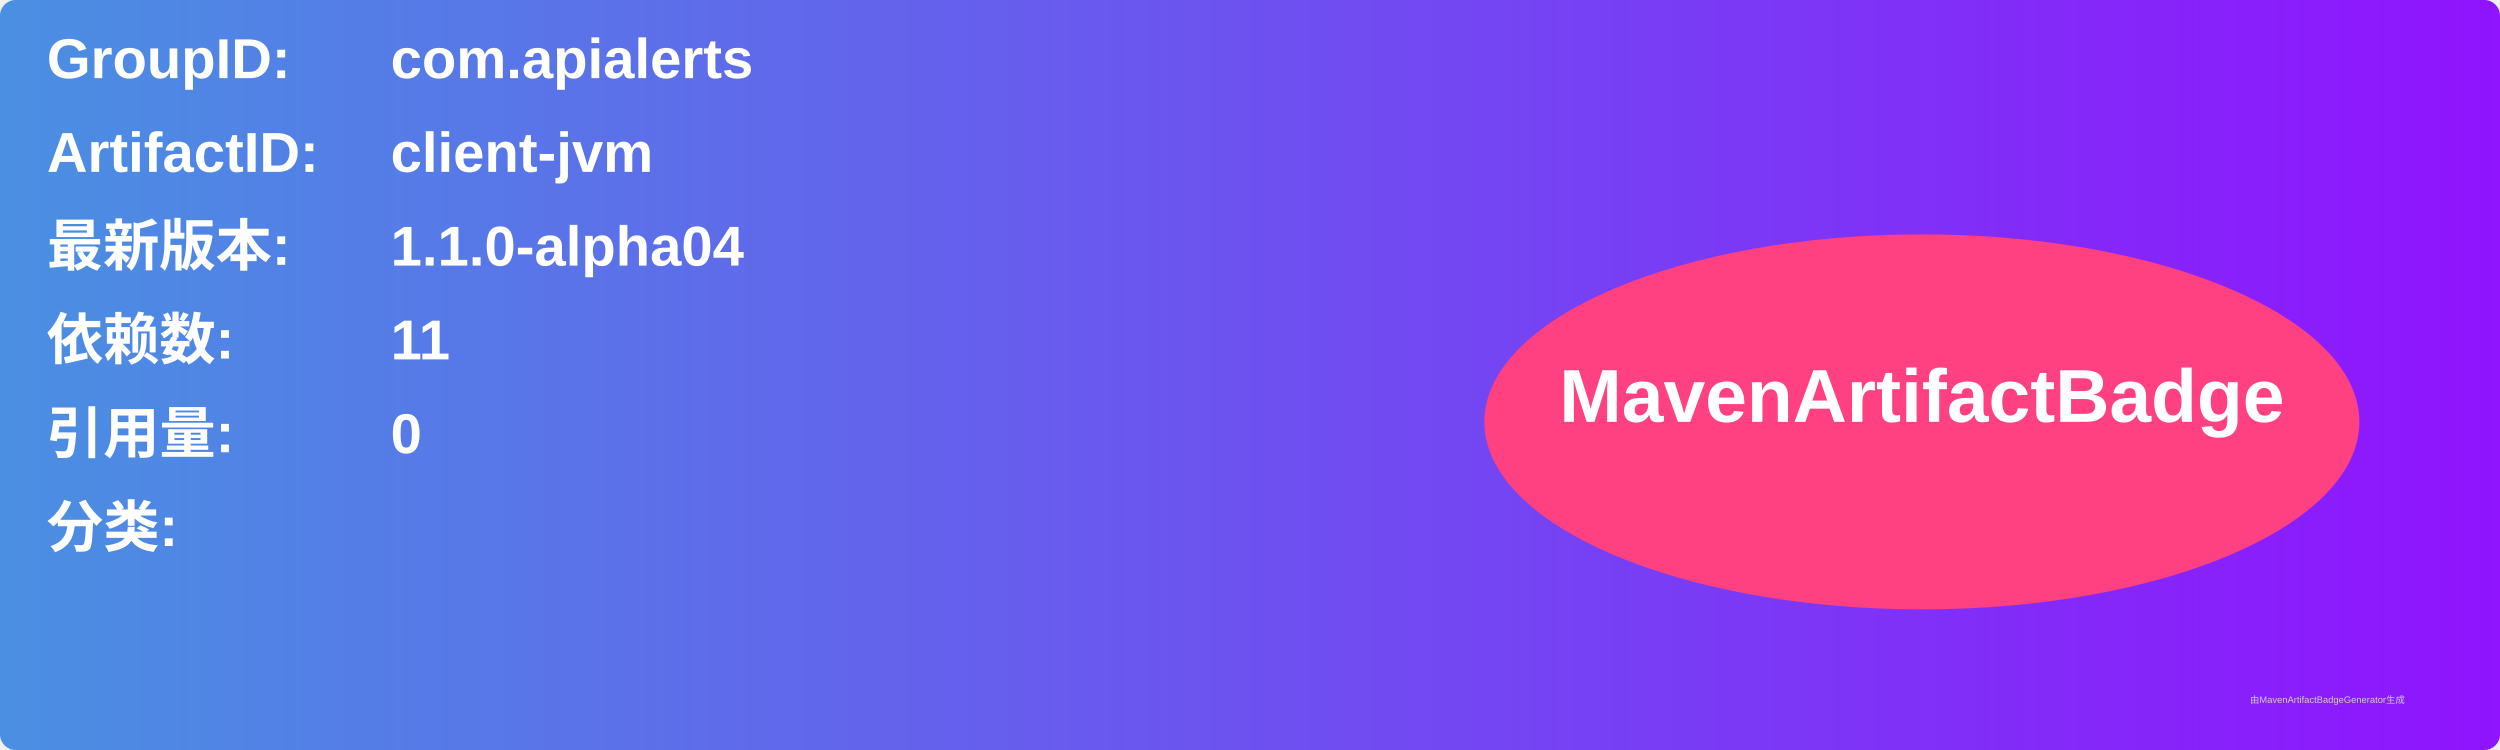
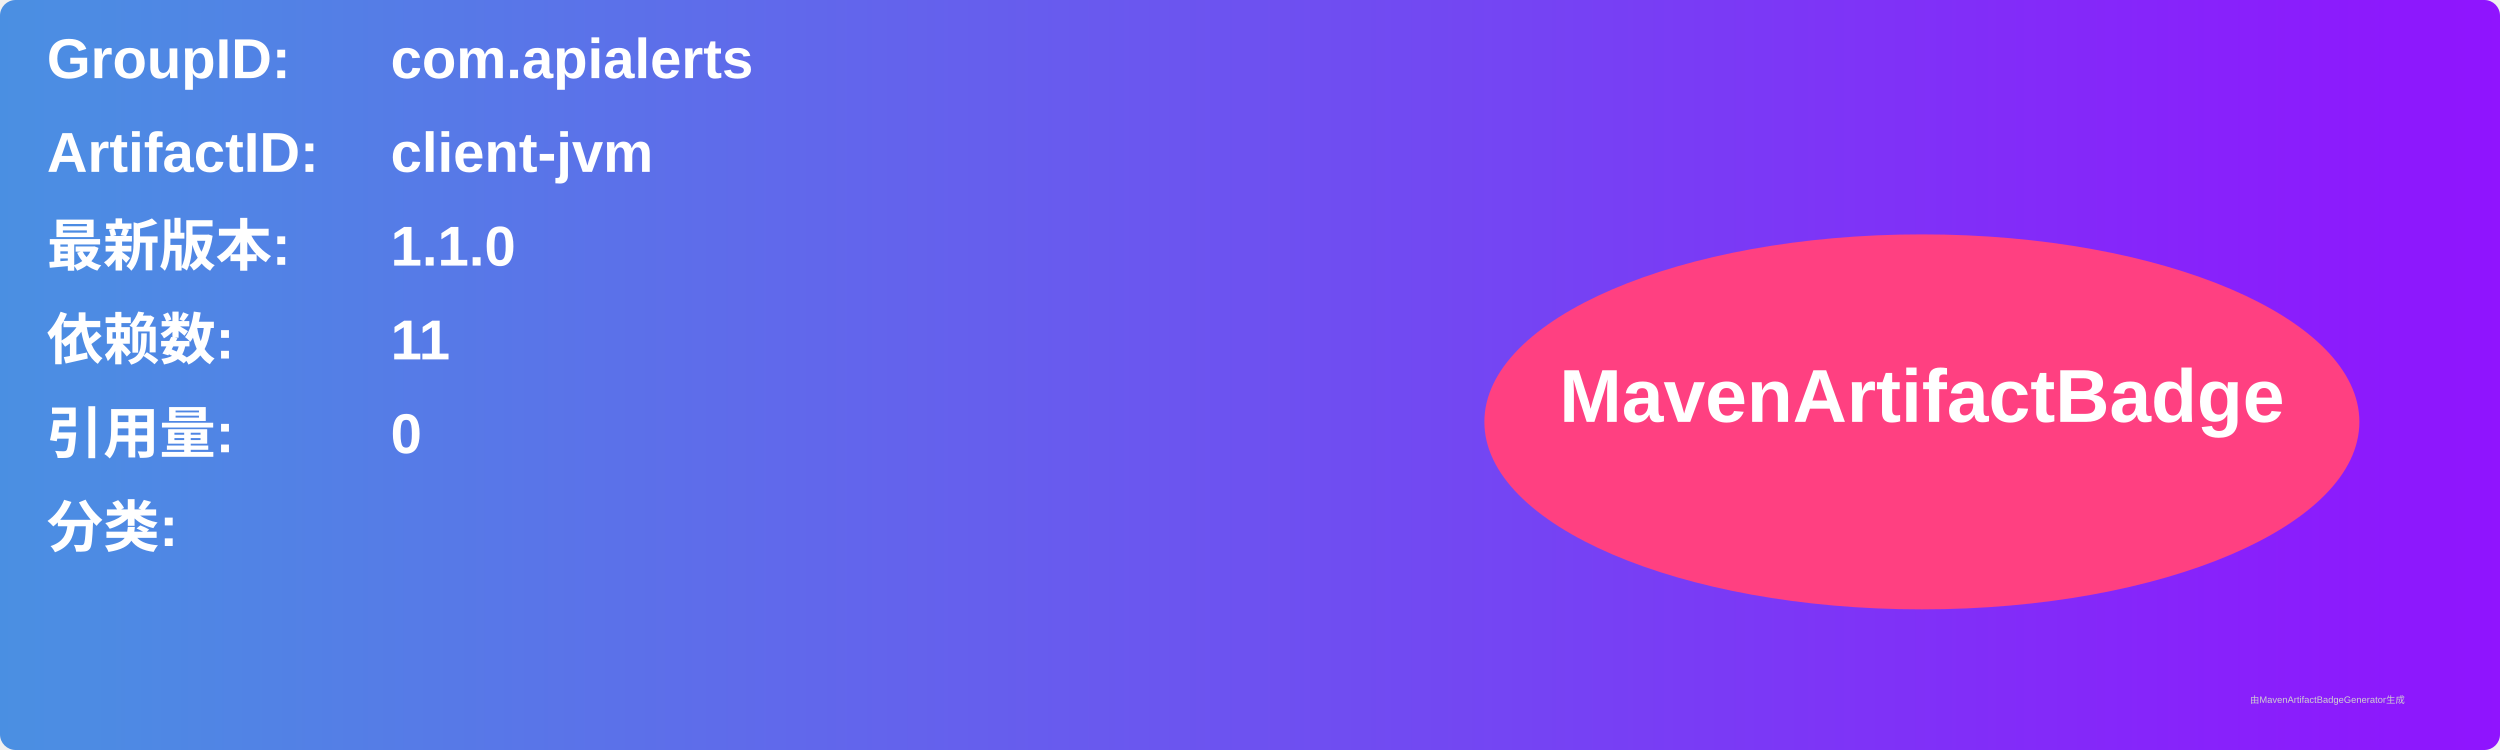
<svg xmlns="http://www.w3.org/2000/svg" width="800" height="240" viewBox="0 0 800 240">
  <linearGradient id="grad" x1="0%" y1="0%" x2="100%" y2="0%">
    <stop offset="0%" stop-color="#4a90e2" />
    <stop offset="100%" stop-color="#9013fe" />
  </linearGradient>
  <rect width="100%" height="100%" rx="5" ry="5" fill="url(#grad)" />
  <g transform="translate(15, 15)">
    <text x="0" y="10" font-family="Arial" font-size="18" fill="white" font-weight="bold" width="260">GroupID:</text>
    <text x="110" y="10" font-family="Arial" font-size="18" fill="white" font-weight="bold" width="460">com.apialerts</text>
    <text x="0" y="40" font-family="Arial" font-size="18" fill="white" font-weight="bold" width="260">ArtifactID:</text>
    <text x="110" y="40" font-family="Arial" font-size="18" fill="white" font-weight="bold" width="460">client-jvm</text>
    <text x="0" y="70" font-family="Arial" font-size="18" fill="white" font-weight="bold">最新版本:</text>
    <text x="110" y="70" font-family="Arial" font-size="18" fill="white" font-weight="bold">
-       <tspan font-weight="bold">1.1.0-alpha04</tspan>
+       <tspan font-weight="bold">1.1.0</tspan>
    </text>
    <text x="0" y="100" font-family="Arial" font-size="18" fill="white" font-weight="bold">依赖数: </text>
    <text x="110" y="100" font-family="Arial" font-size="18" fill="white">
      <tspan font-weight="bold">11</tspan>
    </text>
    <text x="0" y="130" font-family="Arial" font-size="18" fill="white" font-weight="bold">引用量: </text>
    <text x="110" y="130" font-family="Arial" font-size="18" fill="white">
      <tspan font-weight="bold">0</tspan>
    </text>
    <text x="0" y="160" font-family="Arial" font-size="18" fill="white" font-weight="bold">分类:</text>
    <text x="10" y="190" font-family="Arial" font-size="10" fill="white">
      <tspan font-weight="bold" />
    </text>
    <ellipse cx="600" cy="120" rx="140" ry="60" fill="#ff4081" />
    <text x="600" y="120" text-anchor="middle" font-family="Arial" font-size="24" fill="white" font-weight="bold">MavenArtifactBadge</text>
  </g>
  <text x="720" y="225" font-family="Arial" font-size="3" fill="#d0d0d0">由MavenArtifactBadgeGenerator生成</text>
</svg>
